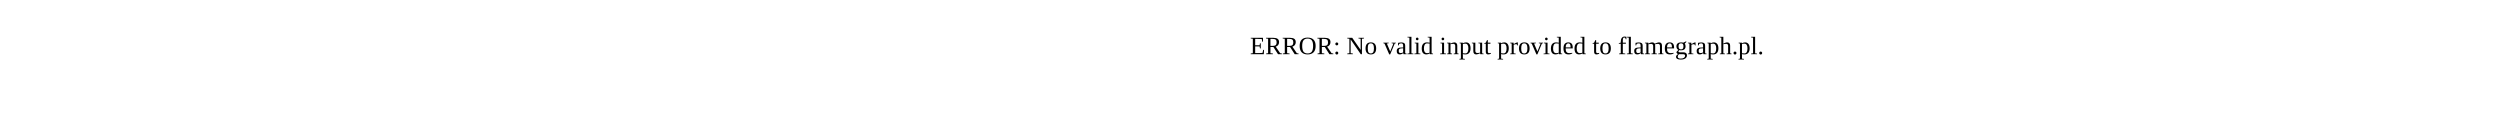
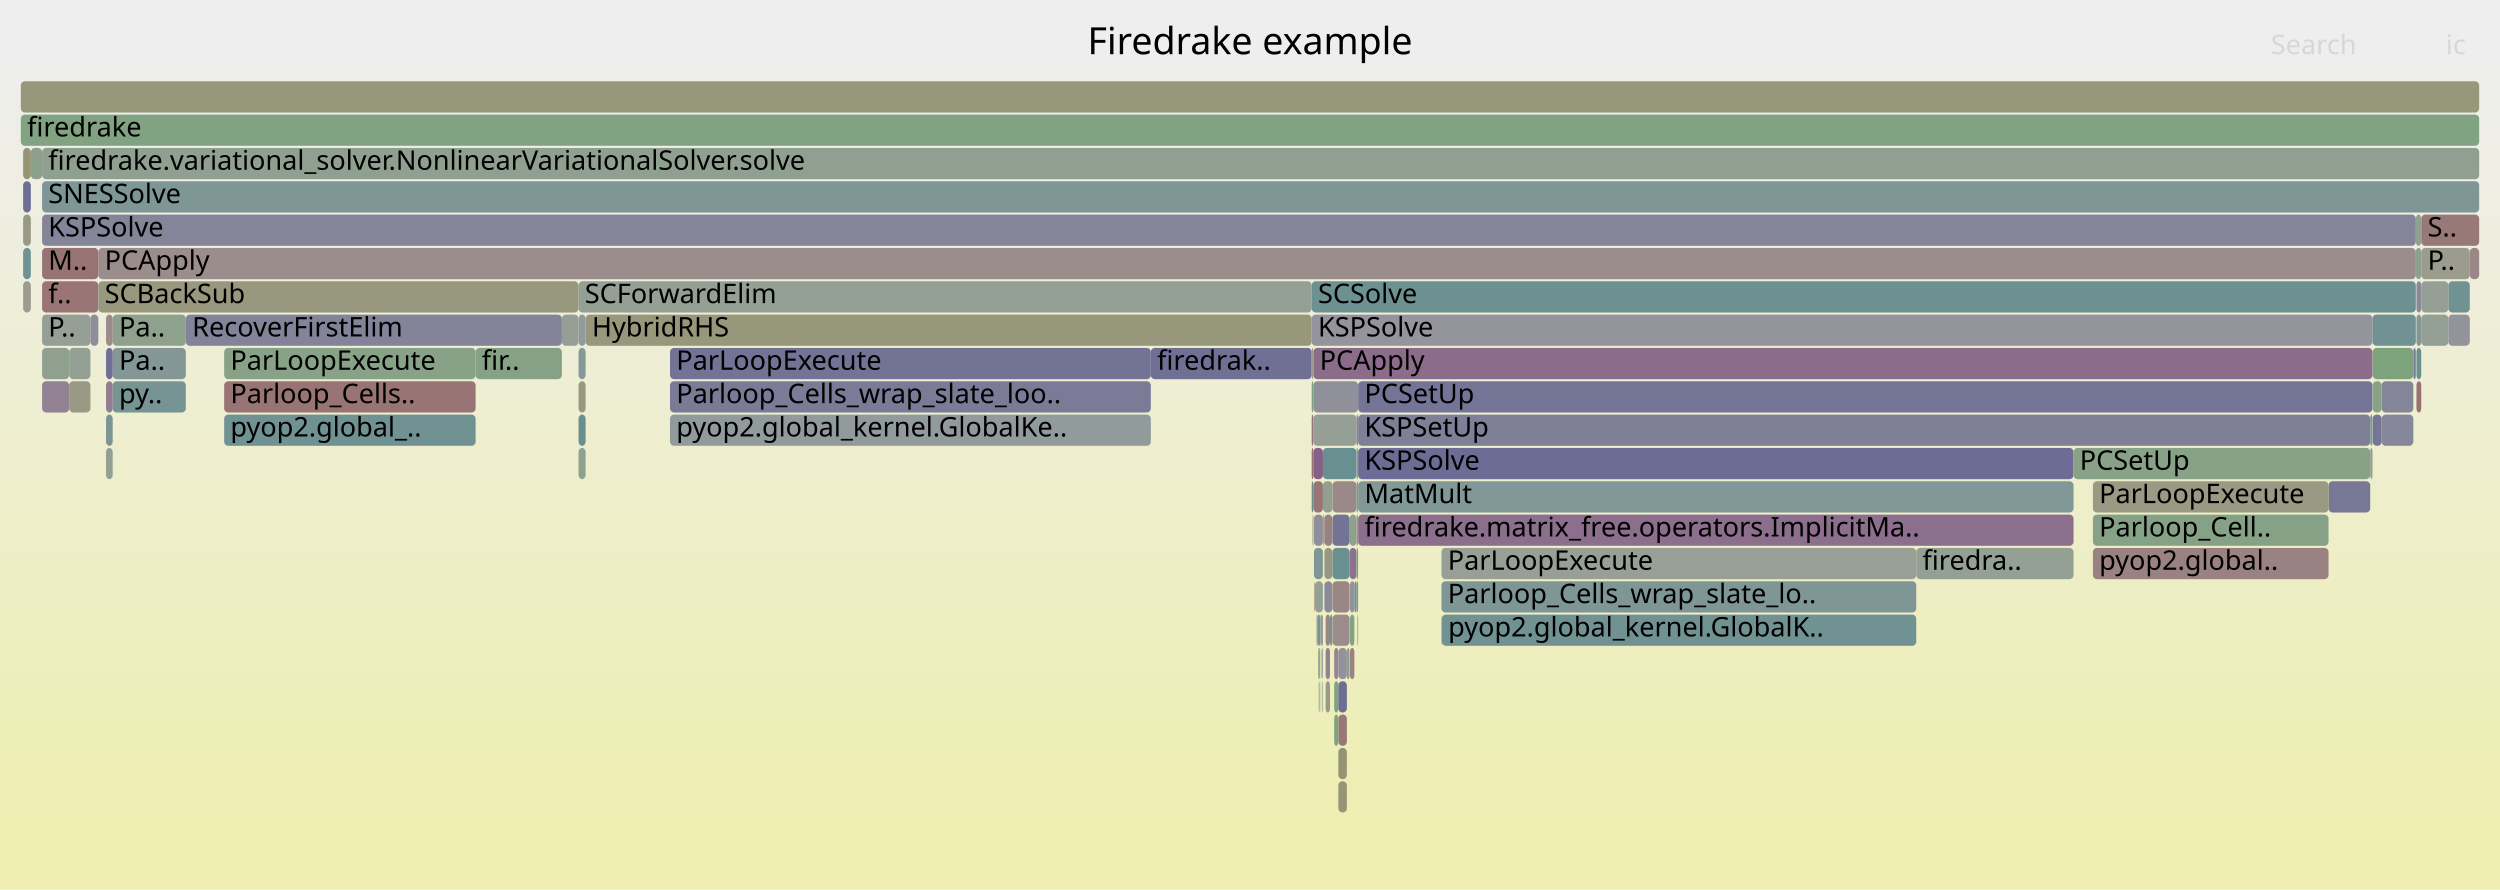
- <svg xmlns="http://www.w3.org/2000/svg" version="1.1" width="1200" height="65" viewBox="0 0 1200 65">
-   <text x="600.00" y="26">ERROR: No valid input provided to flamegraph.pl.</text>
+ <svg xmlns="http://www.w3.org/2000/svg" version="1.1" width="1200" height="427" viewBox="0 0 1200 427">
+   <defs>
+     <linearGradient id="background" y1="0" y2="1" x1="0" x2="0">
+       <stop stop-color="#eeeeee" offset="5%" />
+       <stop stop-color="#eeeeb0" offset="95%" />
+     </linearGradient>
+   </defs>
+   <style type="text/css">
+ 	text { font-family:Verdana; font-size:13px; fill:rgb(0,0,0); }
+ 	#search, #ignorecase { opacity:0.1; cursor:pointer; }
+ 	#search:hover, #search.show, #ignorecase:hover, #ignorecase.show { opacity:1; }
+ 	#subtitle { text-anchor:middle; font-color:rgb(160,160,160); }
+ 	#title { text-anchor:middle; font-size:18px}
+ 	#unzoom { cursor:pointer; }
+ 	#frames &gt; *:hover { stroke:black; stroke-width:0.5; cursor:pointer; }
+ 	.hide { display:none; }
+ 	.parent { opacity:0.5; }
+ </style>
+   <rect x="0.0" y="0" width="1200.0" height="427.0" fill="url(#background)" />
+   <text id="title" x="600.00" y="26">Firedrake example</text>
+   <text id="details" x="10.00" y="409"> </text>
+   <text id="unzoom" x="10.00" y="26" class="hide">Reset Zoom</text>
+   <text id="search" x="1090.00" y="26">Search</text>
+   <text id="ignorecase" x="1174.00" y="26">ic</text>
+   <text id="matched" x="1090.00" y="409"> </text>
+   <g id="frames">
+     <g>
+       <rect x="14.8" y="71" width="5.4" height="15.0" fill="rgb(140.094,160.915,140.094)" rx="2" ry="2" />
+       <text x="17.84" y="81.5" />
+     </g>
+     <g>
+       <rect x="631.2" y="279" width="3.8" height="15.0" fill="rgb(146.968,159.796,146.968)" rx="2" ry="2" />
+       <text x="634.16" y="289.5" />
+     </g>
+     <g>
+       <rect x="11.1" y="103" width="3.7" height="15.0" fill="rgb(153.062,153.062,134.072)" rx="2" ry="2" />
+       <text x="14.15" y="113.5" />
+     </g>
+     <g>
+       <rect x="1117.7" y="231" width="20.0" height="15.0" fill="rgb(118.91,118.91,150.434)" rx="2" ry="2" />
+       <text x="1120.65" y="241.5" />
+     </g>
+     <g>
+       <rect x="228.3" y="167" width="41.4" height="15.0" fill="rgb(133.502,161.988,133.502)" rx="2" ry="2" />
+       <text x="231.26" y="177.5">fir..</text>
+     </g>
+     <g>
+       <rect x="54.1" y="167" width="35.1" height="15.0" fill="rgb(131.226,151.059,151.059)" rx="2" ry="2" />
+       <text x="57.12" y="177.5">Pa..</text>
+     </g>
+     <g>
+       <rect x="11.1" y="119" width="3.7" height="15.0" fill="rgb(113.013,146.337,146.337)" rx="2" ry="2" />
+       <text x="14.15" y="129.5" />
+     </g>
+     <g>
+       <rect x="639.6" y="231" width="11.5" height="15.0" fill="rgb(155.326,137.497,137.497)" rx="2" ry="2" />
+       <text x="642.59" y="241.5" />
+     </g>
+     <g>
+       <rect x="646.5" y="311" width="1.3" height="15.0" fill="rgb(140.035,160.925,140.035)" rx="2" ry="2" />
+       <text x="649.48" y="321.5" />
+     </g>
+     <g>
+       <rect x="1004.6" y="231" width="113.1" height="15.0" fill="rgb(152.704,152.704,132.337)" rx="2" ry="2" />
+       <text x="1007.58" y="241.5">ParLoopExecute</text>
+     </g>
+     <g>
+       <rect x="634.4" y="311" width="0.3" height="15.0" fill="rgb(154.979,134.837,134.837)" rx="2" ry="2" />
+       <text x="637.41" y="321.5" />
+     </g>
+     <g>
+       <rect x="651.7" y="295" width="0.2" height="15.0" fill="rgb(154.06,154.06,138.907)" rx="2" ry="2" />
+       <text x="654.72" y="305.5" />
+     </g>
+     <g>
+       <rect x="1138.9" y="199" width="4.3" height="15.0" fill="rgb(116.553,116.553,149.978)" rx="2" ry="2" />
+       <text x="1141.93" y="209.5" />
+     </g>
+     <g>
+       <rect x="1138.9" y="167" width="19.5" height="15.0" fill="rgb(124.271,163.491,124.271)" rx="2" ry="2" />
+       <text x="1141.93" y="177.5" />
+     </g>
+     <g>
+       <rect x="635.0" y="215" width="16.1" height="15.0" fill="rgb(104.253,144.066,144.066)" rx="2" ry="2" />
+       <text x="637.98" y="225.5" />
+     </g>
+     <g>
+       <rect x="919.8" y="263" width="75.5" height="15.0" fill="rgb(147.433,159.72,147.433)" rx="2" ry="2" />
+       <text x="922.79" y="273.5">firedra..</text>
+     </g>
+     <g>
+       <rect x="1162.2" y="103" width="27.8" height="15.0" fill="rgb(152.985,119.549,119.549)" rx="2" ry="2" />
+       <text x="1165.24" y="113.5">S..</text>
+     </g>
+     <g>
+       <rect x="647.8" y="263" width="3.3" height="15.0" fill="rgb(140.612,113.443,140.612)" rx="2" ry="2" />
+       <text x="650.79" y="273.5" />
+     </g>
+     <g>
+       <rect x="651.1" y="279" width="0.8" height="15.0" fill="rgb(132.43,151.371,151.371)" rx="2" ry="2" />
+       <text x="654.14" y="289.5" />
+     </g>
+     <g>
+       <rect x="633.3" y="311" width="0.4" height="15.0" fill="rgb(152.201,113.538,113.538)" rx="2" ry="2" />
+       <text x="636.26" y="321.5" />
+     </g>
+     <g>
+       <rect x="633.7" y="295" width="0.3" height="15.0" fill="rgb(156.773,148.592,148.592)" rx="2" ry="2" />
+       <text x="636.69" y="305.5" />
+     </g>
+     <g>
+       <rect x="634.8" y="327" width="0.2" height="15.0" fill="rgb(146.509,155.021,155.021)" rx="2" ry="2" />
+       <text x="637.82" y="337.5" />
+     </g>
+     <g>
+       <rect x="632.8" y="311" width="0.5" height="15.0" fill="rgb(127.858,162.907,127.858)" rx="2" ry="2" />
+       <text x="635.84" y="321.5" />
+     </g>
+     <g>
+       <rect x="651.5" y="295" width="0.2" height="15.0" fill="rgb(155.721,140.53,140.53)" rx="2" ry="2" />
+       <text x="654.45" y="305.5" />
+     </g>
+     <g>
+       <rect x="639.5" y="263" width="0.1" height="15.0" fill="rgb(125.708,125.708,151.75)" rx="2" ry="2" />
+       <text x="642.46" y="273.5" />
+     </g>
+     <g>
+       <rect x="648.0" y="311" width="2.1" height="15.0" fill="rgb(154.343,129.963,129.963)" rx="2" ry="2" />
+       <text x="650.96" y="321.5" />
+     </g>
+     <g>
+       <rect x="651.1" y="263" width="0.8" height="15.0" fill="rgb(130.683,162.447,130.683)" rx="2" ry="2" />
+       <text x="654.14" y="273.5" />
+     </g>
+     <g>
+       <rect x="50.9" y="199" width="3.2" height="15.0" fill="rgb(123.066,148.943,148.943)" rx="2" ry="2" />
+       <text x="53.89" y="209.5" />
+     </g>
+     <g>
+       <rect x="629.6" y="199" width="0.8" height="15.0" fill="rgb(152.449,115.442,115.442)" rx="2" ry="2" />
+       <text x="632.63" y="209.5" />
+     </g>
+     <g>
+       <rect x="10.0" y="39" width="1180.0" height="15.0" fill="rgb(151.005,151.005,124.101)" rx="2" ry="2" />
+       <text x="13.00" y="49.5" />
+     </g>
+     <g>
+       <rect x="1143.2" y="183" width="15.2" height="15.0" fill="rgb(133.499,133.499,153.258)" rx="2" ry="2" />
+       <text x="1146.23" y="193.5" />
+     </g>
+     <g>
+       <rect x="629.6" y="183" width="0.8" height="15.0" fill="rgb(124.117,163.516,124.117)" rx="2" ry="2" />
+       <text x="632.63" y="193.5" />
+     </g>
+     <g>
+       <rect x="1004.6" y="247" width="113.1" height="15.0" fill="rgb(133.859,161.93,133.859)" rx="2" ry="2" />
+       <text x="1007.58" y="257.5">Parloop_Cell..</text>
+     </g>
+     <g>
+       <rect x="650.1" y="279" width="1.0" height="15.0" fill="rgb(111.472,145.937,145.937)" rx="2" ry="2" />
+       <text x="653.12" y="289.5" />
+     </g>
+     <g>
+       <rect x="631.9" y="295" width="0.2" height="15.0" fill="rgb(154.74,154.74,142.202)" rx="2" ry="2" />
+       <text x="634.90" y="305.5" />
+     </g>
+     <g>
+       <rect x="640.4" y="311" width="2.0" height="15.0" fill="rgb(148.803,134.433,148.803)" rx="2" ry="2" />
+       <text x="643.42" y="321.5" />
+     </g>
+     <g>
+       <rect x="642.4" y="311" width="4.1" height="15.0" fill="rgb(145.986,145.986,155.675)" rx="2" ry="2" />
+       <text x="645.43" y="321.5" />
+     </g>
+     <g>
+       <rect x="635.0" y="231" width="4.6" height="15.0" fill="rgb(145.932,159.965,145.932)" rx="2" ry="2" />
+       <text x="637.98" y="241.5" />
+     </g>
+     <g>
+       <rect x="20.2" y="135" width="27.0" height="15.0" fill="rgb(152.66,117.063,117.063)" rx="2" ry="2" />
+       <text x="23.16" y="145.5">f..</text>
+     </g>
+     <g>
+       <rect x="635.1" y="247" width="0.6" height="15.0" fill="rgb(153.071,153.071,134.112)" rx="2" ry="2" />
+       <text x="638.12" y="257.5" />
+     </g>
+     <g>
+       <rect x="1004.6" y="263" width="113.1" height="15.0" fill="rgb(154.358,130.074,130.074)" rx="2" ry="2" />
+       <text x="1007.58" y="273.5">pyop2.global..</text>
+     </g>
+     <g>
+       <rect x="277.7" y="135" width="351.9" height="15.0" fill="rgb(147.588,159.695,147.588)" rx="2" ry="2" />
+       <text x="280.70" y="145.5">SCForwardElim</text>
+     </g>
+     <g>
+       <rect x="1162.2" y="151" width="13.0" height="15.0" fill="rgb(148.09,159.613,148.09)" rx="2" ry="2" />
+       <text x="1165.24" y="161.5" />
+     </g>
+     <g>
+       <rect x="630.4" y="167" width="508.4" height="15.0" fill="rgb(138.763,108.706,138.763)" rx="2" ry="2" />
+       <text x="633.45" y="177.5">PCApply</text>
+     </g>
+     <g>
+       <rect x="651.1" y="215" width="0.8" height="15.0" fill="rgb(145.357,154.722,154.722)" rx="2" ry="2" />
+       <text x="654.14" y="225.5" />
+     </g>
+     <g>
+       <rect x="630.4" y="231" width="4.6" height="15.0" fill="rgb(152.81,118.208,118.208)" rx="2" ry="2" />
+       <text x="633.45" y="241.5" />
+     </g>
+     <g>
+       <rect x="632.4" y="295" width="1.3" height="15.0" fill="rgb(118.187,147.678,147.678)" rx="2" ry="2" />
+       <text x="635.36" y="305.5" />
+     </g>
+     <g>
+       <rect x="634.3" y="311" width="0.1" height="15.0" fill="rgb(123.909,163.55,123.909)" rx="2" ry="2" />
+       <text x="637.27" y="321.5" />
+     </g>
+     <g>
+       <rect x="1159.9" y="183" width="2.3" height="15.0" fill="rgb(152.216,113.653,113.653)" rx="2" ry="2" />
+       <text x="1162.88" y="193.5" />
+     </g>
+     <g>
+       <rect x="630.4" y="215" width="4.6" height="15.0" fill="rgb(133.94,96.346,133.94)" rx="2" ry="2" />
+       <text x="633.45" y="225.5" />
+     </g>
+     <g>
+       <rect x="552.4" y="167" width="77.2" height="15.0" fill="rgb(112.487,112.487,149.191)" rx="2" ry="2" />
+       <text x="555.41" y="177.5">firedrak..</text>
+     </g>
+     <g>
+       <rect x="1175.2" y="135" width="10.3" height="15.0" fill="rgb(112.901,146.308,146.308)" rx="2" ry="2" />
+       <text x="1178.17" y="145.5" />
+     </g>
+     <g>
+       <rect x="1159.9" y="135" width="2.3" height="15.0" fill="rgb(136.559,136.559,153.85)" rx="2" ry="2" />
+       <text x="1162.88" y="145.5" />
+     </g>
+     <g>
+       <rect x="1159.6" y="103" width="2.6" height="15.0" fill="rgb(144.578,160.185,144.578)" rx="2" ry="2" />
+       <text x="1162.61" y="113.5" />
+     </g>
+     <g>
+       <rect x="633.4" y="327" width="0.3" height="15.0" fill="rgb(128.855,162.745,128.855)" rx="2" ry="2" />
+       <text x="636.38" y="337.5" />
+     </g>
+     <g>
+       <rect x="1159.6" y="119" width="2.6" height="15.0" fill="rgb(142.441,160.533,142.441)" rx="2" ry="2" />
+       <text x="1162.61" y="129.5" />
+     </g>
+     <g>
+       <rect x="647.8" y="247" width="3.3" height="15.0" fill="rgb(140.852,160.792,140.852)" rx="2" ry="2" />
+       <text x="650.79" y="257.5" />
+     </g>
+     <g>
+       <rect x="642.4" y="375" width="4.1" height="15.0" fill="rgb(149.655,149.655,117.558)" rx="2" ry="2" />
+       <text x="645.43" y="385.5" />
+     </g>
+     <g>
+       <rect x="651.9" y="199" width="485.8" height="15.0" fill="rgb(126.799,126.799,151.961)" rx="2" ry="2" />
+       <text x="654.93" y="209.5">KSPSetUp</text>
+     </g>
+     <g>
+       <rect x="651.9" y="215" width="343.4" height="15.0" fill="rgb(108.423,108.423,148.404)" rx="2" ry="2" />
+       <text x="654.93" y="225.5">KSPSolve</text>
+     </g>
+     <g>
+       <rect x="636.3" y="295" width="2.1" height="15.0" fill="rgb(154.735,132.969,132.969)" rx="2" ry="2" />
+       <text x="639.32" y="305.5" />
+     </g>
+     <g>
+       <rect x="642.4" y="343" width="4.1" height="15.0" fill="rgb(152.859,118.582,118.582)" rx="2" ry="2" />
+       <text x="645.43" y="353.5" />
+     </g>
+     <g>
+       <rect x="691.9" y="263" width="227.9" height="15.0" fill="rgb(150.637,159.199,150.637)" rx="2" ry="2" />
+       <text x="694.92" y="273.5">ParLoopExecute</text>
+     </g>
+     <g>
+       <rect x="692.1" y="295" width="227.7" height="15.0" fill="rgb(112.948,146.32,146.32)" rx="2" ry="2" />
+       <text x="695.11" y="305.5">pyop2.global_kernel.GlobalK..</text>
+     </g>
+     <g>
+       <rect x="10.0" y="55" width="1180.0" height="15.0" fill="rgb(129.676,162.611,129.676)" rx="2" ry="2" />
+       <text x="13.00" y="65.5">firedrake</text>
+     </g>
+     <g>
+       <rect x="47.2" y="135" width="230.5" height="15.0" fill="rgb(151.508,151.508,126.536)" rx="2" ry="2" />
+       <text x="50.23" y="145.5">SCBackSub</text>
+     </g>
+     <g>
+       <rect x="651.9" y="183" width="486.9" height="15.0" fill="rgb(115.88,115.88,149.848)" rx="2" ry="2" />
+       <text x="654.93" y="193.5">PCSetUp</text>
+     </g>
+     <g>
+       <rect x="20.2" y="167" width="13.0" height="15.0" fill="rgb(143.029,160.437,143.029)" rx="2" ry="2" />
+       <text x="23.16" y="177.5" />
+     </g>
+     <g>
+       <rect x="640.4" y="343" width="2.0" height="15.0" fill="rgb(130.13,162.537,130.13)" rx="2" ry="2" />
+       <text x="643.42" y="353.5" />
+     </g>
+     <g>
+       <rect x="54.1" y="151" width="35.1" height="15.0" fill="rgb(141.055,160.759,141.055)" rx="2" ry="2" />
+       <text x="57.12" y="161.5">Pa..</text>
+     </g>
+     <g>
+       <rect x="639.6" y="247" width="8.2" height="15.0" fill="rgb(115.023,115.023,149.682)" rx="2" ry="2" />
+       <text x="642.59" y="257.5" />
+     </g>
+     <g>
+       <rect x="11.1" y="135" width="3.7" height="15.0" fill="rgb(155.01,155.01,143.512)" rx="2" ry="2" />
+       <text x="14.15" y="145.5" />
+     </g>
+     <g>
+       <rect x="651.1" y="199" width="0.8" height="15.0" fill="rgb(133.611,133.611,153.28)" rx="2" ry="2" />
+       <text x="654.14" y="209.5" />
+     </g>
+     <g>
+       <rect x="651.9" y="231" width="343.4" height="15.0" fill="rgb(130.036,150.75,150.75)" rx="2" ry="2" />
+       <text x="654.93" y="241.5">MatMult</text>
+     </g>
+     <g>
+       <rect x="33.2" y="183" width="10.2" height="15.0" fill="rgb(152.542,152.542,131.548)" rx="2" ry="2" />
+       <text x="36.24" y="193.5" />
+     </g>
+     <g>
+       <rect x="1175.2" y="151" width="10.3" height="15.0" fill="rgb(146.786,146.786,155.829)" rx="2" ry="2" />
+       <text x="1178.17" y="161.5" />
+     </g>
+     <g>
+       <rect x="630.4" y="199" width="20.7" height="15.0" fill="rgb(148.93,159.476,148.93)" rx="2" ry="2" />
+       <text x="633.45" y="209.5" />
+     </g>
+     <g>
+       <rect x="47.2" y="119" width="1112.4" height="15.0" fill="rgb(155.756,140.793,140.793)" rx="2" ry="2" />
+       <text x="50.23" y="129.5">PCApply</text>
+     </g>
+     <g>
+       <rect x="321.6" y="199" width="230.8" height="15.0" fill="rgb(144.62,154.531,154.531)" rx="2" ry="2" />
+       <text x="324.61" y="209.5">pyop2.global_kernel.GlobalKe..</text>
+     </g>
+     <g>
+       <rect x="640.4" y="327" width="2.0" height="15.0" fill="rgb(126.48,163.131,126.48)" rx="2" ry="2" />
+       <text x="643.42" y="337.5" />
+     </g>
+     <g>
+       <rect x="1185.5" y="119" width="4.5" height="15.0" fill="rgb(155.026,135.2,135.2)" rx="2" ry="2" />
+       <text x="1188.50" y="129.5" />
+     </g>
+     <g>
+       <rect x="651.1" y="231" width="0.8" height="15.0" fill="rgb(130.467,150.862,150.862)" rx="2" ry="2" />
+       <text x="654.14" y="241.5" />
+     </g>
+     <g>
+       <rect x="629.6" y="215" width="0.8" height="15.0" fill="rgb(152.33,114.533,114.533)" rx="2" ry="2" />
+       <text x="632.63" y="225.5" />
+     </g>
+     <g>
+       <rect x="629.6" y="167" width="0.8" height="15.0" fill="rgb(153.81,153.81,137.694)" rx="2" ry="2" />
+       <text x="632.63" y="177.5" />
+     </g>
+     <g>
+       <rect x="638.4" y="295" width="1.1" height="15.0" fill="rgb(115.608,147.01,147.01)" rx="2" ry="2" />
+       <text x="641.35" y="305.5" />
+     </g>
+     <g>
+       <rect x="321.6" y="183" width="230.8" height="15.0" fill="rgb(123.237,123.237,151.272)" rx="2" ry="2" />
+       <text x="324.61" y="193.5">Parloop_Cells_wrap_slate_loo..</text>
+     </g>
+     <g>
+       <rect x="1138.9" y="183" width="4.3" height="15.0" fill="rgb(135.145,161.721,135.145)" rx="2" ry="2" />
+       <text x="1141.93" y="193.5" />
+     </g>
+     <g>
+       <rect x="630.2" y="247" width="0.2" height="15.0" fill="rgb(116.899,147.344,147.344)" rx="2" ry="2" />
+       <text x="633.24" y="257.5" />
+     </g>
+     <g>
+       <rect x="639.6" y="295" width="8.2" height="15.0" fill="rgb(155.679,140.205,140.205)" rx="2" ry="2" />
+       <text x="642.59" y="305.5" />
+     </g>
+     <g>
+       <rect x="635.7" y="279" width="3.8" height="15.0" fill="rgb(137.804,137.804,154.091)" rx="2" ry="2" />
+       <text x="638.67" y="289.5" />
+     </g>
+     <g>
+       <rect x="648.0" y="279" width="2.1" height="15.0" fill="rgb(145.561,145.561,155.592)" rx="2" ry="2" />
+       <text x="650.96" y="289.5" />
+     </g>
+     <g>
+       <rect x="629.6" y="151" width="509.2" height="15.0" fill="rgb(148.051,148.051,156.074)" rx="2" ry="2" />
+       <text x="632.63" y="161.5">KSPSolve</text>
+     </g>
+     <g>
+       <rect x="107.6" y="183" width="120.7" height="15.0" fill="rgb(152.505,115.869,115.869)" rx="2" ry="2" />
+       <text x="110.58" y="193.5">Parloop_Cells..</text>
+     </g>
+     <g>
+       <rect x="20.2" y="119" width="27.0" height="15.0" fill="rgb(152.452,115.468,115.468)" rx="2" ry="2" />
+       <text x="23.16" y="129.5">M..</text>
+     </g>
+     <g>
+       <rect x="648.0" y="295" width="2.1" height="15.0" fill="rgb(131.144,162.372,131.144)" rx="2" ry="2" />
+       <text x="650.96" y="305.5" />
+     </g>
+     <g>
+       <rect x="1138.8" y="151" width="20.8" height="15.0" fill="rgb(112.651,146.243,146.243)" rx="2" ry="2" />
+       <text x="1141.79" y="161.5" />
+     </g>
+     <g>
+       <rect x="11.1" y="87" width="3.7" height="15.0" fill="rgb(109.993,109.993,148.708)" rx="2" ry="2" />
+       <text x="14.15" y="97.5" />
+     </g>
+     <g>
+       <rect x="633.0" y="327" width="0.3" height="15.0" fill="rgb(154.361,154.361,140.367)" rx="2" ry="2" />
+       <text x="635.96" y="337.5" />
+     </g>
+     <g>
+       <rect x="995.3" y="215" width="142.4" height="15.0" fill="rgb(136,161.581,136)" rx="2" ry="2" />
+       <text x="998.27" y="225.5">PCSetUp</text>
+     </g>
+     <g>
+       <rect x="639.6" y="263" width="8.2" height="15.0" fill="rgb(106.266,144.588,144.588)" rx="2" ry="2" />
+       <text x="642.59" y="273.5" />
+     </g>
+     <g>
+       <rect x="634.0" y="295" width="1.0" height="15.0" fill="rgb(142.007,153.854,153.854)" rx="2" ry="2" />
+       <text x="636.99" y="305.5" />
+     </g>
+     <g>
+       <rect x="630.0" y="247" width="0.2" height="15.0" fill="rgb(151.051,151.051,124.326)" rx="2" ry="2" />
+       <text x="632.96" y="257.5" />
+     </g>
+     <g>
+       <rect x="107.6" y="167" width="120.7" height="15.0" fill="rgb(135.967,161.587,135.967)" rx="2" ry="2" />
+       <text x="110.58" y="177.5">ParLoopExecute</text>
+     </g>
+     <g>
+       <rect x="277.7" y="167" width="3.4" height="15.0" fill="rgb(134.245,151.841,151.841)" rx="2" ry="2" />
+       <text x="280.70" y="177.5" />
+     </g>
+     <g>
+       <rect x="277.7" y="215" width="3.4" height="15.0" fill="rgb(141.568,160.675,141.568)" rx="2" ry="2" />
+       <text x="280.70" y="225.5" />
+     </g>
+     <g>
+       <rect x="1162.2" y="119" width="23.3" height="15.0" fill="rgb(154.738,154.738,142.192)" rx="2" ry="2" />
+       <text x="1165.24" y="129.5">P..</text>
+     </g>
+     <g>
+       <rect x="632.1" y="295" width="0.3" height="15.0" fill="rgb(113.278,146.405,146.405)" rx="2" ry="2" />
+       <text x="635.06" y="305.5" />
+     </g>
+     <g>
+       <rect x="642.4" y="327" width="4.1" height="15.0" fill="rgb(110.41,110.41,148.789)" rx="2" ry="2" />
+       <text x="645.43" y="337.5" />
+     </g>
+     <g>
+       <rect x="630.9" y="279" width="0.3" height="15.0" fill="rgb(153.662,124.739,124.739)" rx="2" ry="2" />
+       <text x="633.88" y="289.5" />
+     </g>
+     <g>
+       <rect x="20.2" y="183" width="13.0" height="15.0" fill="rgb(147.213,130.358,147.213)" rx="2" ry="2" />
+       <text x="23.16" y="193.5" />
+     </g>
+     <g>
+       <rect x="281.1" y="151" width="348.5" height="15.0" fill="rgb(150.876,150.876,123.476)" rx="2" ry="2" />
+       <text x="284.13" y="161.5">HybridRHS</text>
+     </g>
+     <g>
+       <rect x="269.7" y="151" width="8.0" height="15.0" fill="rgb(150.004,159.302,150.004)" rx="2" ry="2" />
+       <text x="272.74" y="161.5" />
+     </g>
+     <g>
+       <rect x="89.2" y="151" width="180.5" height="15.0" fill="rgb(130.882,130.882,152.751)" rx="2" ry="2" />
+       <text x="92.24" y="161.5">RecoverFirstElim</text>
+     </g>
+     <g>
+       <rect x="651.9" y="247" width="343.4" height="15.0" fill="rgb(139.807,111.381,139.807)" rx="2" ry="2" />
+       <text x="654.93" y="257.5">firedrake.matrix_free.operators.ImplicitMa..</text>
+     </g>
+     <g>
+       <rect x="642.4" y="359" width="4.1" height="15.0" fill="rgb(149.408,149.408,116.36)" rx="2" ry="2" />
+       <text x="645.43" y="369.5" />
+     </g>
+     <g>
+       <rect x="1137.7" y="215" width="1.1" height="15.0" fill="rgb(145.308,160.066,145.308)" rx="2" ry="2" />
+       <text x="1140.73" y="225.5" />
+     </g>
+     <g>
+       <rect x="629.6" y="231" width="0.8" height="15.0" fill="rgb(105.431,144.371,144.371)" rx="2" ry="2" />
+       <text x="632.63" y="241.5" />
+     </g>
+     <g>
+       <rect x="20.2" y="151" width="23.2" height="15.0" fill="rgb(148.855,159.489,148.855)" rx="2" ry="2" />
+       <text x="23.16" y="161.5">P..</text>
+     </g>
+     <g>
+       <rect x="50.9" y="151" width="3.2" height="15.0" fill="rgb(155.541,139.146,139.146)" rx="2" ry="2" />
+       <text x="53.89" y="161.5" />
+     </g>
+     <g>
+       <rect x="50.9" y="167" width="3.2" height="15.0" fill="rgb(111.067,111.067,148.916)" rx="2" ry="2" />
+       <text x="53.89" y="177.5" />
+     </g>
+     <g>
+       <rect x="632.7" y="311" width="0.1" height="15.0" fill="rgb(106.109,144.547,144.547)" rx="2" ry="2" />
+       <text x="635.69" y="321.5" />
+     </g>
+     <g>
+       <rect x="277.7" y="183" width="3.4" height="15.0" fill="rgb(151.829,151.829,128.096)" rx="2" ry="2" />
+       <text x="280.70" y="193.5" />
+     </g>
+     <g>
+       <rect x="1143.2" y="199" width="15.2" height="15.0" fill="rgb(135.427,135.427,153.631)" rx="2" ry="2" />
+       <text x="1146.23" y="209.5" />
+     </g>
+     <g>
+       <rect x="634.5" y="327" width="0.2" height="15.0" fill="rgb(118.409,147.736,147.736)" rx="2" ry="2" />
+       <text x="637.53" y="337.5" />
+     </g>
+     <g>
+       <rect x="635.7" y="263" width="3.8" height="15.0" fill="rgb(152.219,152.219,129.982)" rx="2" ry="2" />
+       <text x="638.67" y="273.5" />
+     </g>
+     <g>
+       <rect x="277.7" y="199" width="3.4" height="15.0" fill="rgb(104.926,144.24,144.24)" rx="2" ry="2" />
+       <text x="280.70" y="209.5" />
+     </g>
+     <g>
+       <rect x="1137.7" y="199" width="1.1" height="15.0" fill="rgb(129.406,150.587,150.587)" rx="2" ry="2" />
+       <text x="1140.73" y="209.5" />
+     </g>
+     <g>
+       <rect x="630.7" y="263" width="4.3" height="15.0" fill="rgb(127.911,150.199,150.199)" rx="2" ry="2" />
+       <text x="633.72" y="273.5" />
+     </g>
+     <g>
+       <rect x="43.4" y="151" width="3.8" height="15.0" fill="rgb(141.166,141.166,154.742)" rx="2" ry="2" />
+       <text x="46.44" y="161.5" />
+     </g>
+     <g>
+       <rect x="20.2" y="103" width="1139.4" height="15.0" fill="rgb(132.76,132.76,153.115)" rx="2" ry="2" />
+       <text x="23.16" y="113.5">KSPSolve</text>
+     </g>
+     <g>
+       <rect x="1158.4" y="167" width="1.2" height="15.0" fill="rgb(125.67,125.67,151.743)" rx="2" ry="2" />
+       <text x="1161.43" y="177.5" />
+     </g>
+     <g>
+       <rect x="54.1" y="183" width="35.1" height="15.0" fill="rgb(118.924,147.869,147.869)" rx="2" ry="2" />
+       <text x="57.12" y="193.5">py..</text>
+     </g>
+     <g>
+       <rect x="635.7" y="247" width="3.8" height="15.0" fill="rgb(154.212,128.959,128.959)" rx="2" ry="2" />
+       <text x="638.67" y="257.5" />
+     </g>
+     <g>
+       <rect x="636.3" y="311" width="2.1" height="15.0" fill="rgb(146.935,129.646,146.935)" rx="2" ry="2" />
+       <text x="639.32" y="321.5" />
+     </g>
+     <g>
+       <rect x="639.5" y="247" width="0.1" height="15.0" fill="rgb(150.236,150.236,120.374)" rx="2" ry="2" />
+       <text x="642.46" y="257.5" />
+     </g>
+     <g>
+       <rect x="1162.2" y="135" width="13.0" height="15.0" fill="rgb(149.827,159.331,149.827)" rx="2" ry="2" />
+       <text x="1165.24" y="145.5" />
+     </g>
+     <g>
+       <rect x="107.6" y="199" width="120.7" height="15.0" fill="rgb(113.21,146.388,146.388)" rx="2" ry="2" />
+       <text x="110.58" y="209.5">pyop2.global_..</text>
+     </g>
+     <g>
+       <rect x="20.2" y="87" width="1169.8" height="15.0" fill="rgb(125.975,149.697,149.697)" rx="2" ry="2" />
+       <text x="23.16" y="97.5">SNESSolve</text>
+     </g>
+     <g>
+       <rect x="630.7" y="247" width="4.3" height="15.0" fill="rgb(143.245,143.245,155.144)" rx="2" ry="2" />
+       <text x="633.72" y="257.5" />
+     </g>
+     <g>
+       <rect x="630.4" y="183" width="21.5" height="15.0" fill="rgb(143.997,143.997,155.29)" rx="2" ry="2" />
+       <text x="633.45" y="193.5" />
+     </g>
+     <g>
+       <rect x="1159.9" y="151" width="2.3" height="15.0" fill="rgb(131.824,151.214,151.214)" rx="2" ry="2" />
+       <text x="1162.88" y="161.5" />
+     </g>
+     <g>
+       <rect x="50.9" y="183" width="3.2" height="15.0" fill="rgb(144.925,124.496,144.925)" rx="2" ry="2" />
+       <text x="53.89" y="193.5" />
+     </g>
+     <g>
+       <rect x="277.7" y="151" width="3.4" height="15.0" fill="rgb(145.192,154.68,154.68)" rx="2" ry="2" />
+       <text x="280.70" y="161.5" />
+     </g>
+     <g>
+       <rect x="636.3" y="327" width="2.1" height="15.0" fill="rgb(153.217,153.217,134.821)" rx="2" ry="2" />
+       <text x="639.32" y="337.5" />
+     </g>
+     <g>
+       <rect x="20.2" y="71" width="1169.8" height="15.0" fill="rgb(143.612,160.342,143.612)" rx="2" ry="2" />
+       <text x="23.16" y="81.5">firedrake.variational_solver.NonlinearVariationalSolver.solve</text>
+     </g>
+     <g>
+       <rect x="651.1" y="247" width="0.8" height="15.0" fill="rgb(156.582,147.127,147.127)" rx="2" ry="2" />
+       <text x="654.14" y="257.5" />
+     </g>
+     <g>
+       <rect x="11.1" y="71" width="3.7" height="15.0" fill="rgb(149.061,149.061,114.68)" rx="2" ry="2" />
+       <text x="14.15" y="81.5" />
+     </g>
+     <g>
+       <rect x="639.6" y="279" width="8.2" height="15.0" fill="rgb(154.862,133.941,133.941)" rx="2" ry="2" />
+       <text x="642.59" y="289.5" />
+     </g>
+     <g>
+       <rect x="33.2" y="167" width="10.2" height="15.0" fill="rgb(148.502,159.546,148.502)" rx="2" ry="2" />
+       <text x="36.24" y="177.5" />
+     </g>
+     <g>
+       <rect x="634.7" y="311" width="0.3" height="15.0" fill="rgb(122.335,148.754,148.754)" rx="2" ry="2" />
+       <text x="637.69" y="321.5" />
+     </g>
+     <g>
+       <rect x="1159.9" y="167" width="2.3" height="15.0" fill="rgb(109.018,145.301,145.301)" rx="2" ry="2" />
+       <text x="1162.88" y="177.5" />
+     </g>
+     <g>
+       <rect x="321.6" y="167" width="230.8" height="15.0" fill="rgb(115.243,115.243,149.725)" rx="2" ry="2" />
+       <text x="324.61" y="177.5">ParLoopExecute</text>
+     </g>
+     <g>
+       <rect x="691.9" y="279" width="227.9" height="15.0" fill="rgb(125.818,149.656,149.656)" rx="2" ry="2" />
+       <text x="694.92" y="289.5">Parloop_Cells_wrap_slate_lo..</text>
+     </g>
+     <g>
+       <rect x="691.9" y="295" width="0.2" height="15.0" fill="rgb(147.712,147.712,108.141)" rx="2" ry="2" />
+       <text x="694.92" y="305.5" />
+     </g>
+     <g>
+       <rect x="629.6" y="135" width="530.0" height="15.0" fill="rgb(108.504,145.168,145.168)" rx="2" ry="2" />
+       <text x="632.63" y="145.5">SCSolve</text>
+     </g>
+     <g>
+       <rect x="50.9" y="215" width="3.2" height="15.0" fill="rgb(146.15,159.929,146.15)" rx="2" ry="2" />
+       <text x="53.89" y="225.5" />
+     </g>
+   </g>
</svg>
